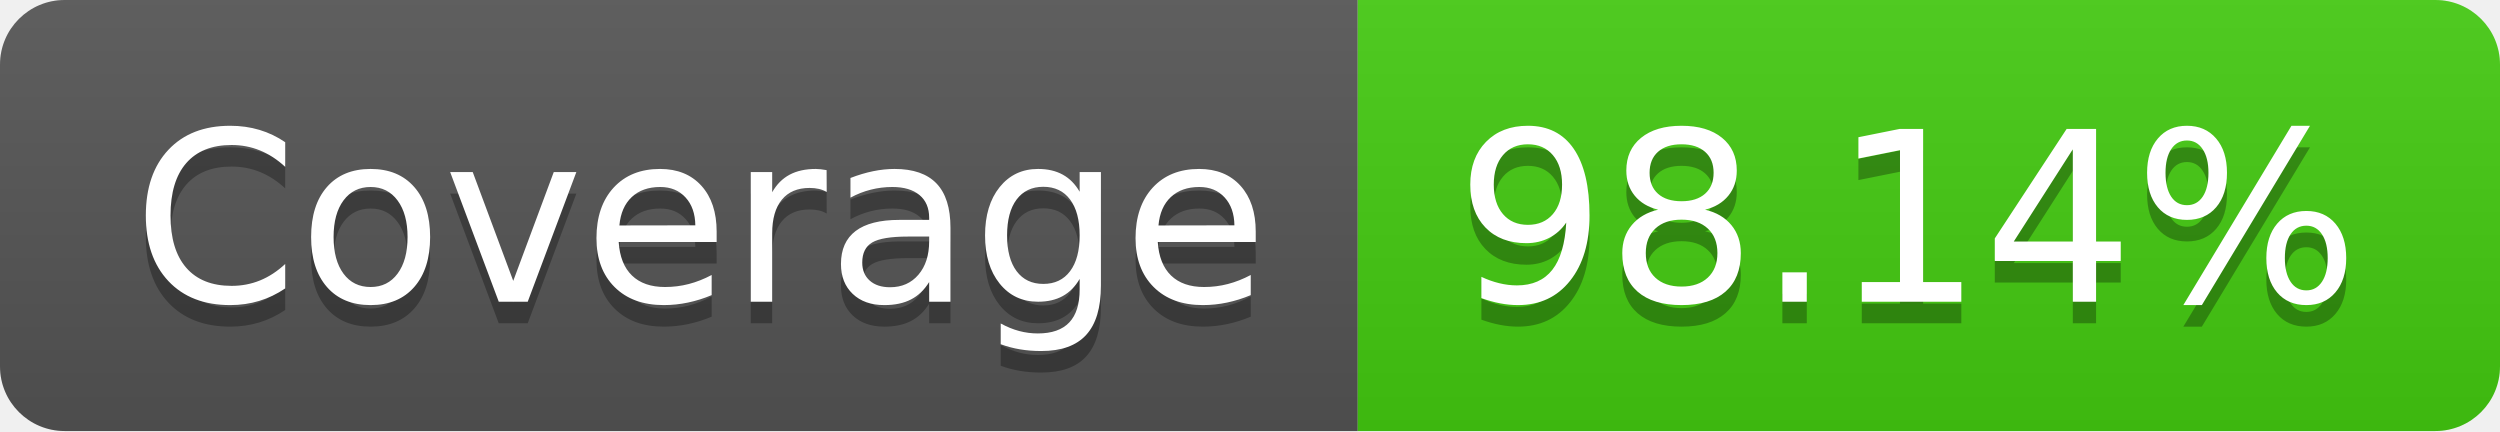
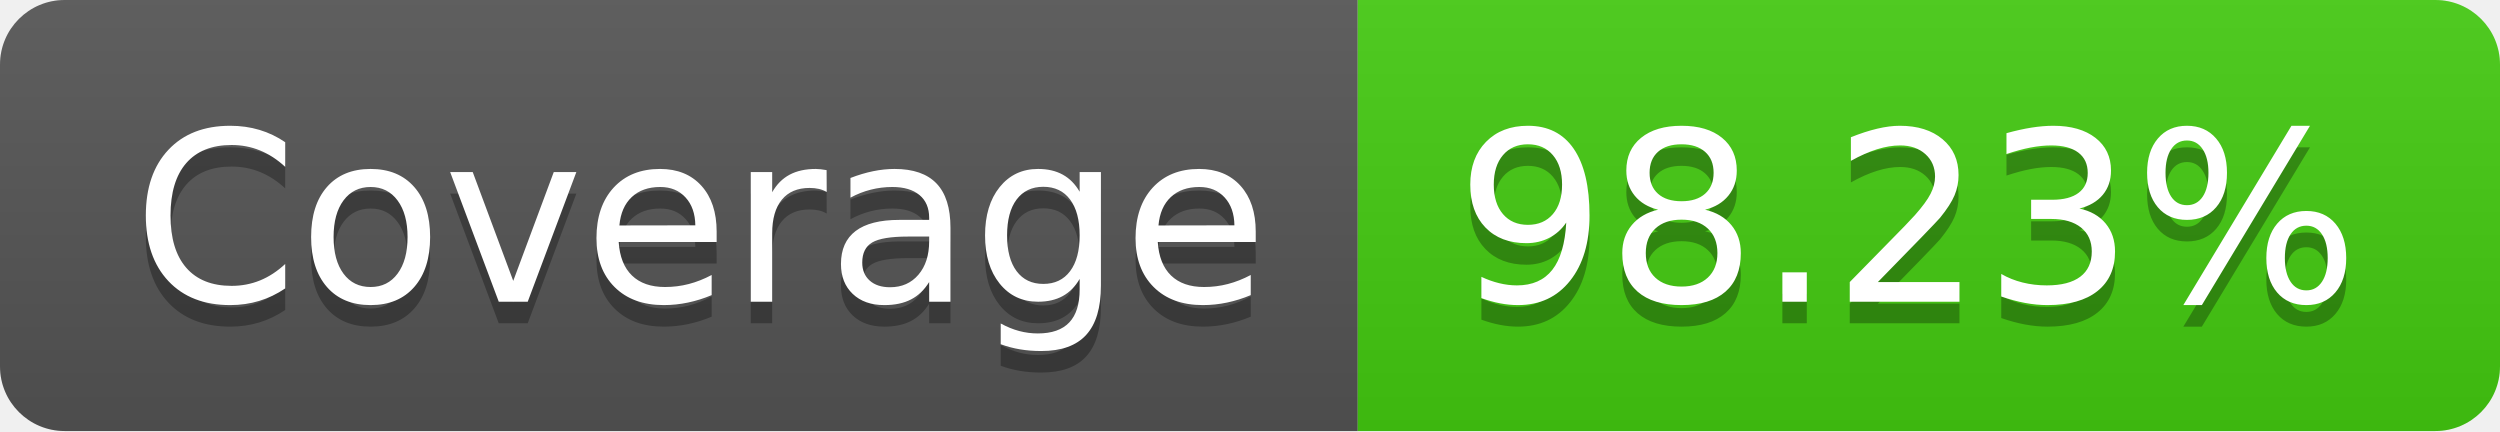
- <svg xmlns="http://www.w3.org/2000/svg" width="116" height="20" role="img" aria-label="Coverage: 98.14%">
+ <svg xmlns="http://www.w3.org/2000/svg" width="116" height="20" role="img" aria-label="Coverage: 98.23%">
  <linearGradient id="s" x2="0" y2="100%">
    <stop offset="0" stop-color="#bbb" stop-opacity=".1" />
    <stop offset="1" stop-opacity=".1" />
  </linearGradient>
  <clipPath id="r">
    <rect width="116" height="20" rx="3" fill="#fff" />
  </clipPath>
  <g clip-path="url(#r)">
    <rect width="63" height="20" fill="#555" />
    <rect x="63" width="53" height="20" fill="#4c1" />
    <rect width="116" height="20" fill="url(#s)" />
  </g>
  <g fill="#fff" text-anchor="middle" font-family="Verdana,Geneva,DejaVu Sans,sans-serif" text-rendering="geometricPrecision" font-size="110">
    <text aria-hidden="true" x="325" y="150" fill="#010101" fill-opacity=".3" transform="scale(.1)" textLength="530">Coverage</text>
    <text x="325" y="140" transform="scale(.1)" fill="#fff" textLength="530">Coverage</text>
-     <text aria-hidden="true" x="885" y="150" fill="#010101" fill-opacity=".3" transform="scale(.1)" textLength="430">98.14%</text>
-     <text x="885" y="140" transform="scale(.1)" fill="#fff" textLength="430">98.14%</text>
+     <text aria-hidden="true" x="885" y="150" fill="#010101" fill-opacity=".3" transform="scale(.1)" textLength="430">98.23%</text>
+     <text x="885" y="140" transform="scale(.1)" fill="#fff" textLength="430">98.23%</text>
  </g>
</svg>
